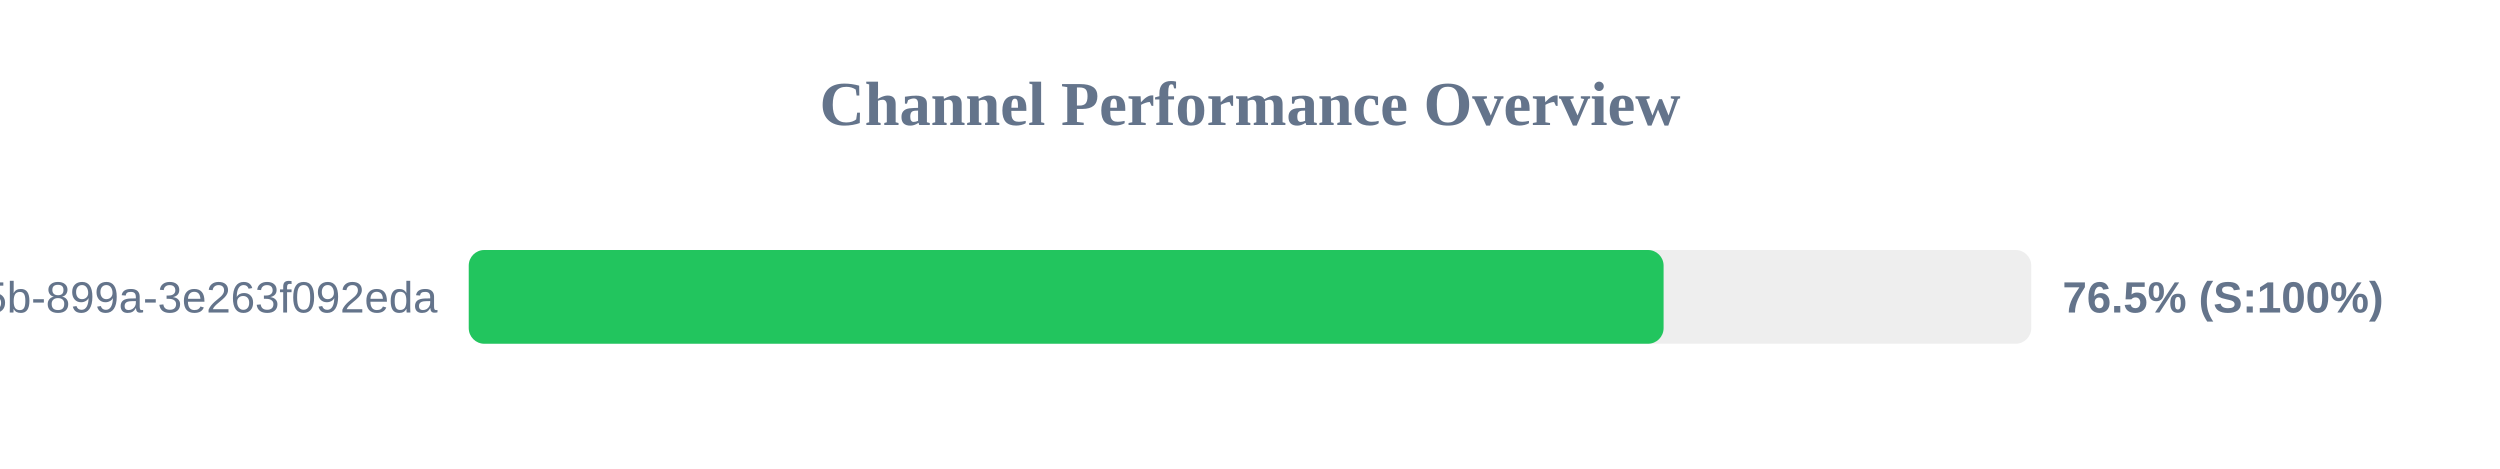
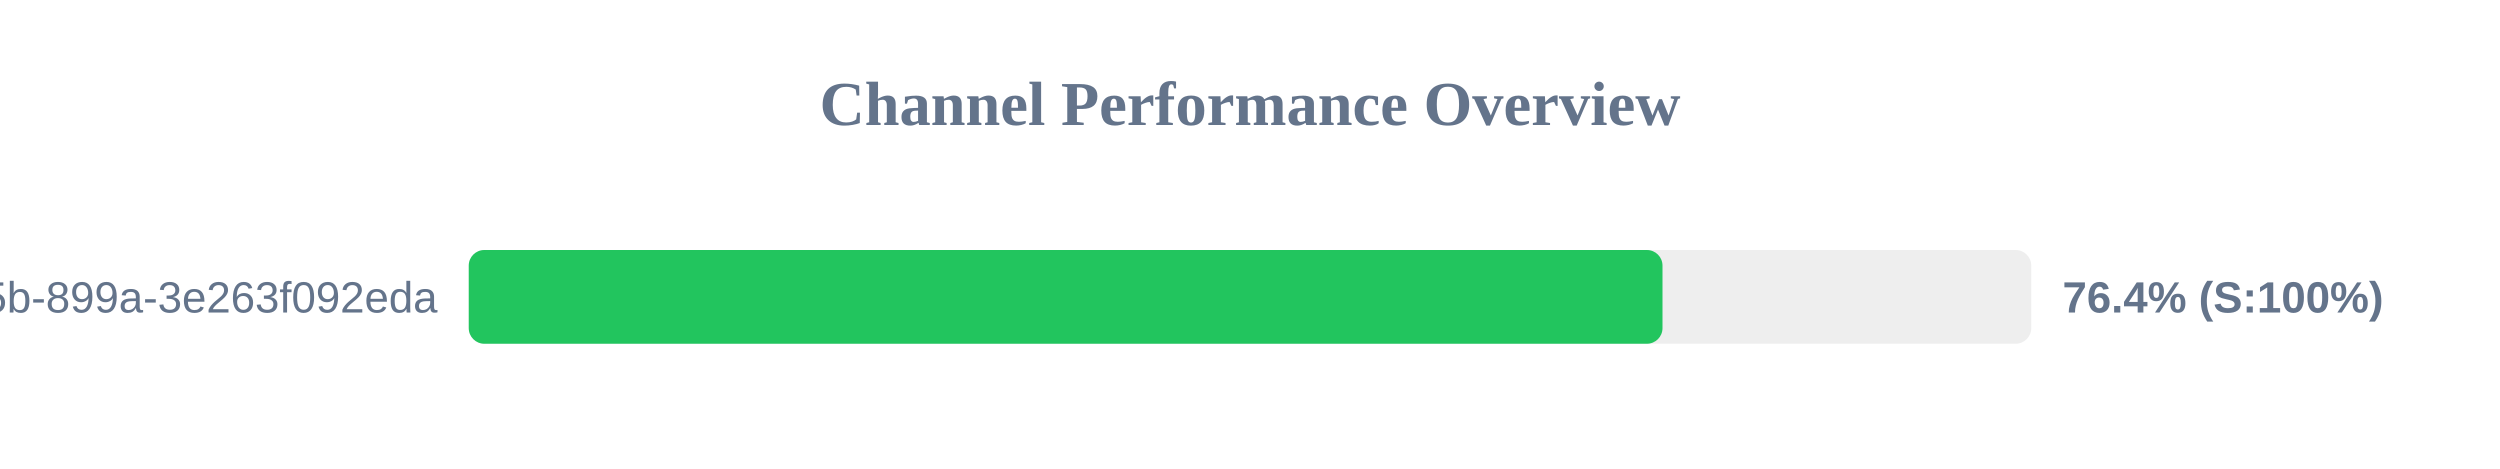
<svg xmlns="http://www.w3.org/2000/svg" width="800" height="150" version="1.1">
  <style>
        .row { font: 14px Arial; fill: #64748b; }
        .score { font: bold 14px Arial; fill: #64748b; }
    </style>
  <text x="400" y="40" text-anchor="middle" font-size="20px" font-weight="bold" fill="#64748b">Channel Performance Overview</text>
  <rect x="150" y="80" width="500" height="30" fill="#eee" rx="5" />
-   <rect x="150" y="80" width="382.35" height="30" fill="#22c55e" rx="5" />
+   <rect x="150" y="80" width="382.0" height="30" fill="#22c55e" rx="5" />
  <text x="140" y="100" text-anchor="end" class="row">?uuid=6bf726db-fb0b-405b-899a-3e263f092eda</text>
-   <text x="660" y="100" text-anchor="start" class="score">76.5% (S:100%)</text>
+   <text x="660" y="100" text-anchor="start" class="score">76.4% (S:100%)</text>
</svg>
